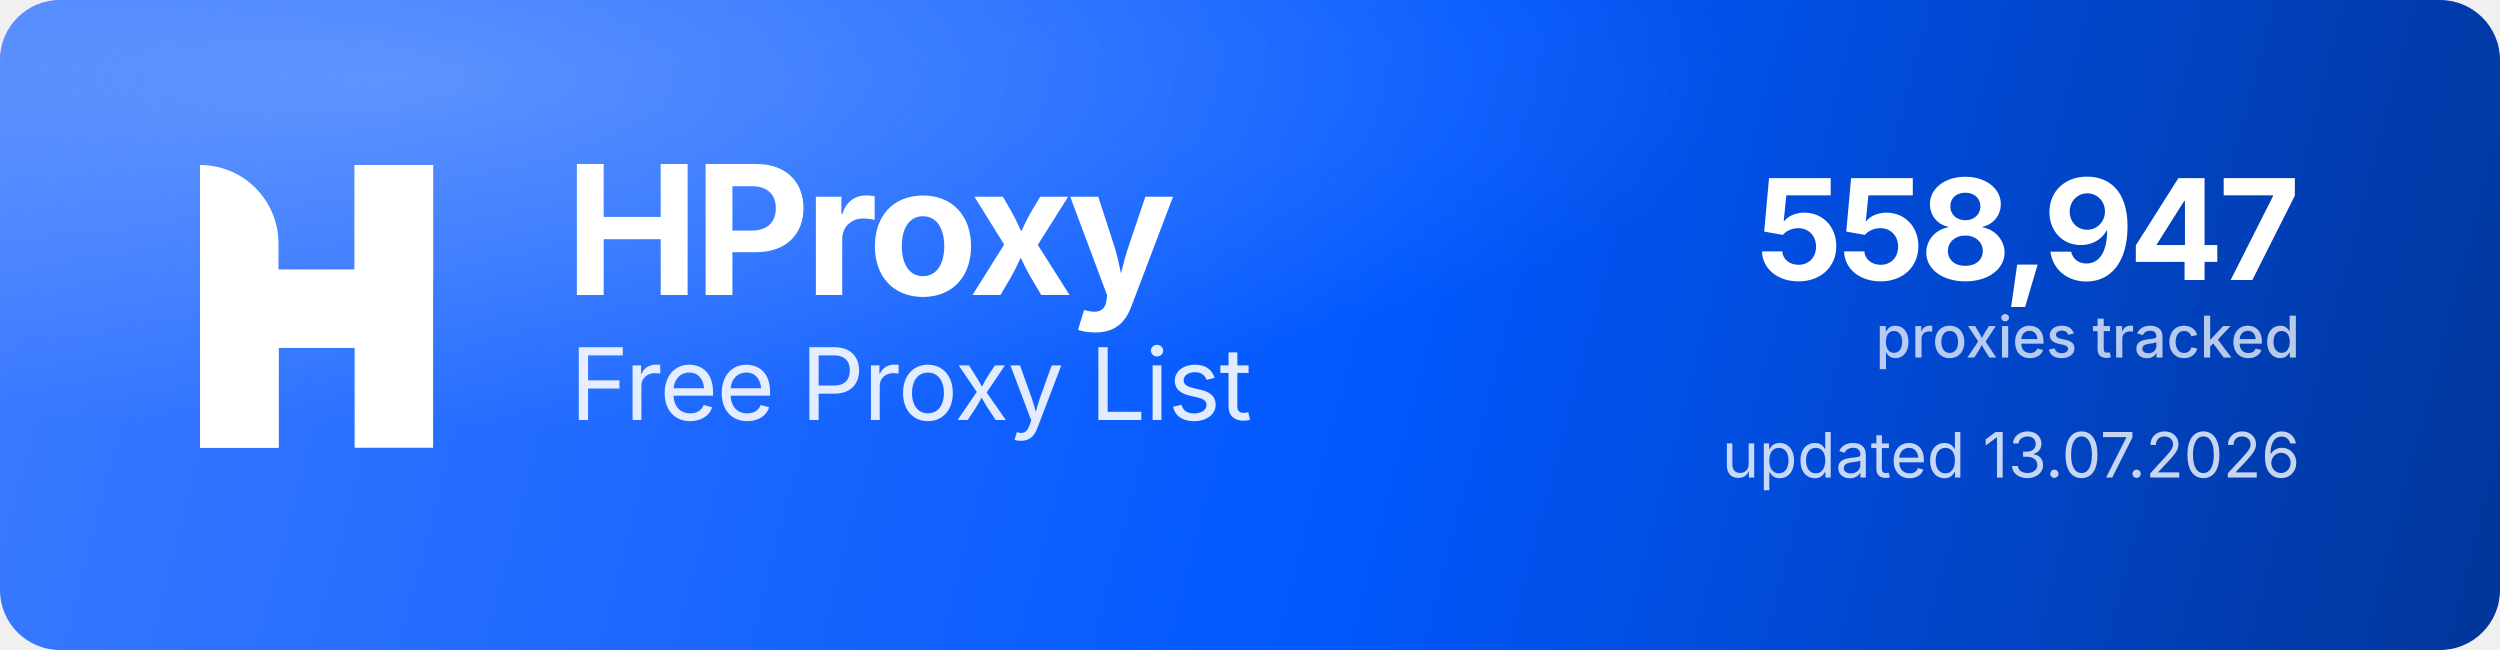
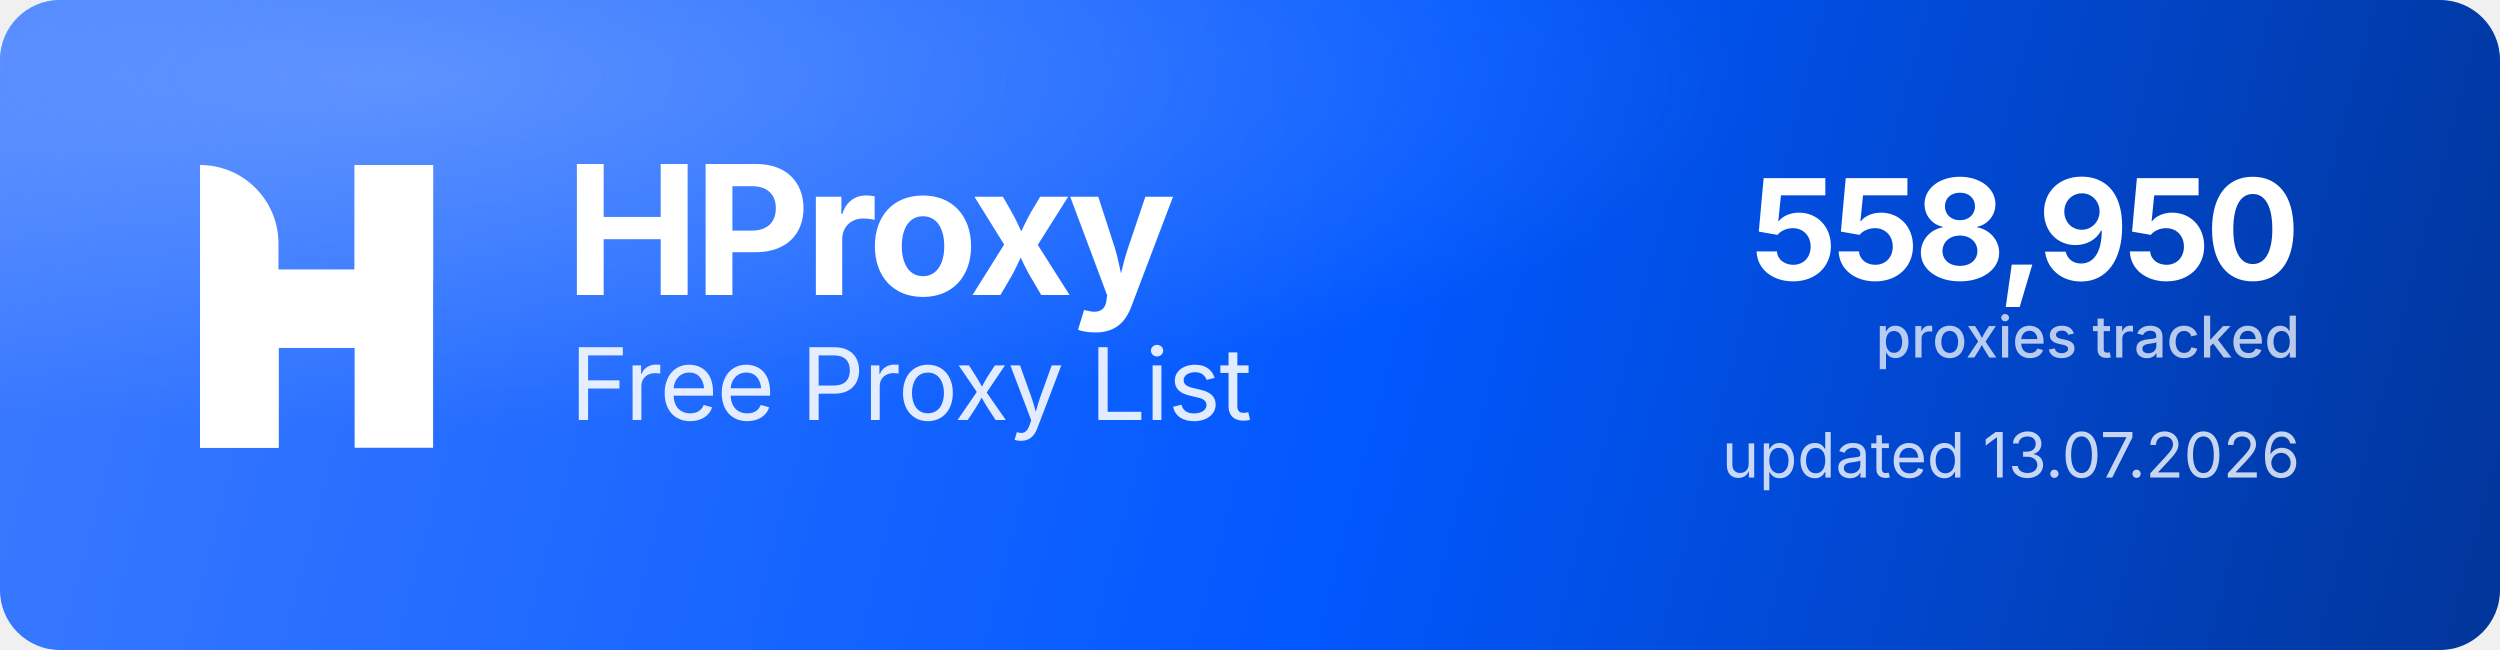
<svg xmlns="http://www.w3.org/2000/svg" width="1000" height="260" viewBox="0 0 1000 260" role="img" aria-label="HProxy Free Proxy List">
  <defs>
    <linearGradient id="hp-bg" x1="0" y1="0" x2="1000" y2="260" gradientUnits="userSpaceOnUse">
      <stop offset="0" stop-color="#3D7BFF" />
      <stop offset="0.55" stop-color="#0158FF" />
      <stop offset="1" stop-color="#013599" />
    </linearGradient>
    <radialGradient id="hp-glow" cx="0.16" cy="0.12" r="0.9">
      <stop offset="0" stop-color="#8FB4FF" stop-opacity="0.5" />
      <stop offset="0.6" stop-color="#8FB4FF" stop-opacity="0" />
    </radialGradient>
  </defs>
  <rect width="1000" height="260" rx="24" fill="url(#hp-bg)" />
  <rect width="1000" height="260" rx="24" fill="url(#hp-glow)" />
  <g transform="translate(80,66) scale(4.35)" fill="#FFFFFF">
    <path d="M0 0V0C3.985 0 7.216 3.231 7.216 7.216V26H0V0Z" />
    <rect x="14.219" width="7.216" height="26" />
    <path d="M7.235 26H0V15.971C0 12.455 2.851 9.604 6.367 9.604H14.22V0H21.437V10.453C21.437 13.97 18.586 16.82 15.069 16.82H7.235V26Z" />
  </g>
  <text x="226" y="118" font-family="'Geist','Inter','Segoe UI',system-ui,-apple-system,Helvetica,Arial,sans-serif" font-size="72" font-weight="700" letter-spacing="-2.3" fill="#FFFFFF">HProxy</text>
  <text x="228" y="168" font-family="'Geist','Inter','Segoe UI',system-ui,-apple-system,Helvetica,Arial,sans-serif" font-size="40" font-weight="400" letter-spacing="-0.5" fill="#FFFFFF" fill-opacity="0.88">Free Proxy List</text>
-   <text x="920" y="112" text-anchor="end" font-family="'Geist','Inter','Segoe UI',system-ui,-apple-system,Helvetica,Arial,sans-serif" font-size="56" font-weight="700" letter-spacing="-2" fill="#FFFFFF">558,947</text>
+   <text x="920" y="112" text-anchor="end" font-family="'Geist','Inter','Segoe UI',system-ui,-apple-system,Helvetica,Arial,sans-serif" font-size="56" font-weight="700" letter-spacing="-2" fill="#FFFFFF">558,950</text>
  <text x="920" y="143" text-anchor="end" font-family="'Geist','Inter','Segoe UI',system-ui,-apple-system,Helvetica,Arial,sans-serif" font-size="23" font-weight="500" fill="#FFFFFF" fill-opacity="0.72">proxies tracked</text>
  <text x="920" y="191" text-anchor="end" font-family="'Geist','Inter','Segoe UI',system-ui,-apple-system,Helvetica,Arial,sans-serif" font-size="25" font-weight="400" fill="#FFFFFF" fill-opacity="0.78">updated 13.07.2026</text>
</svg>
